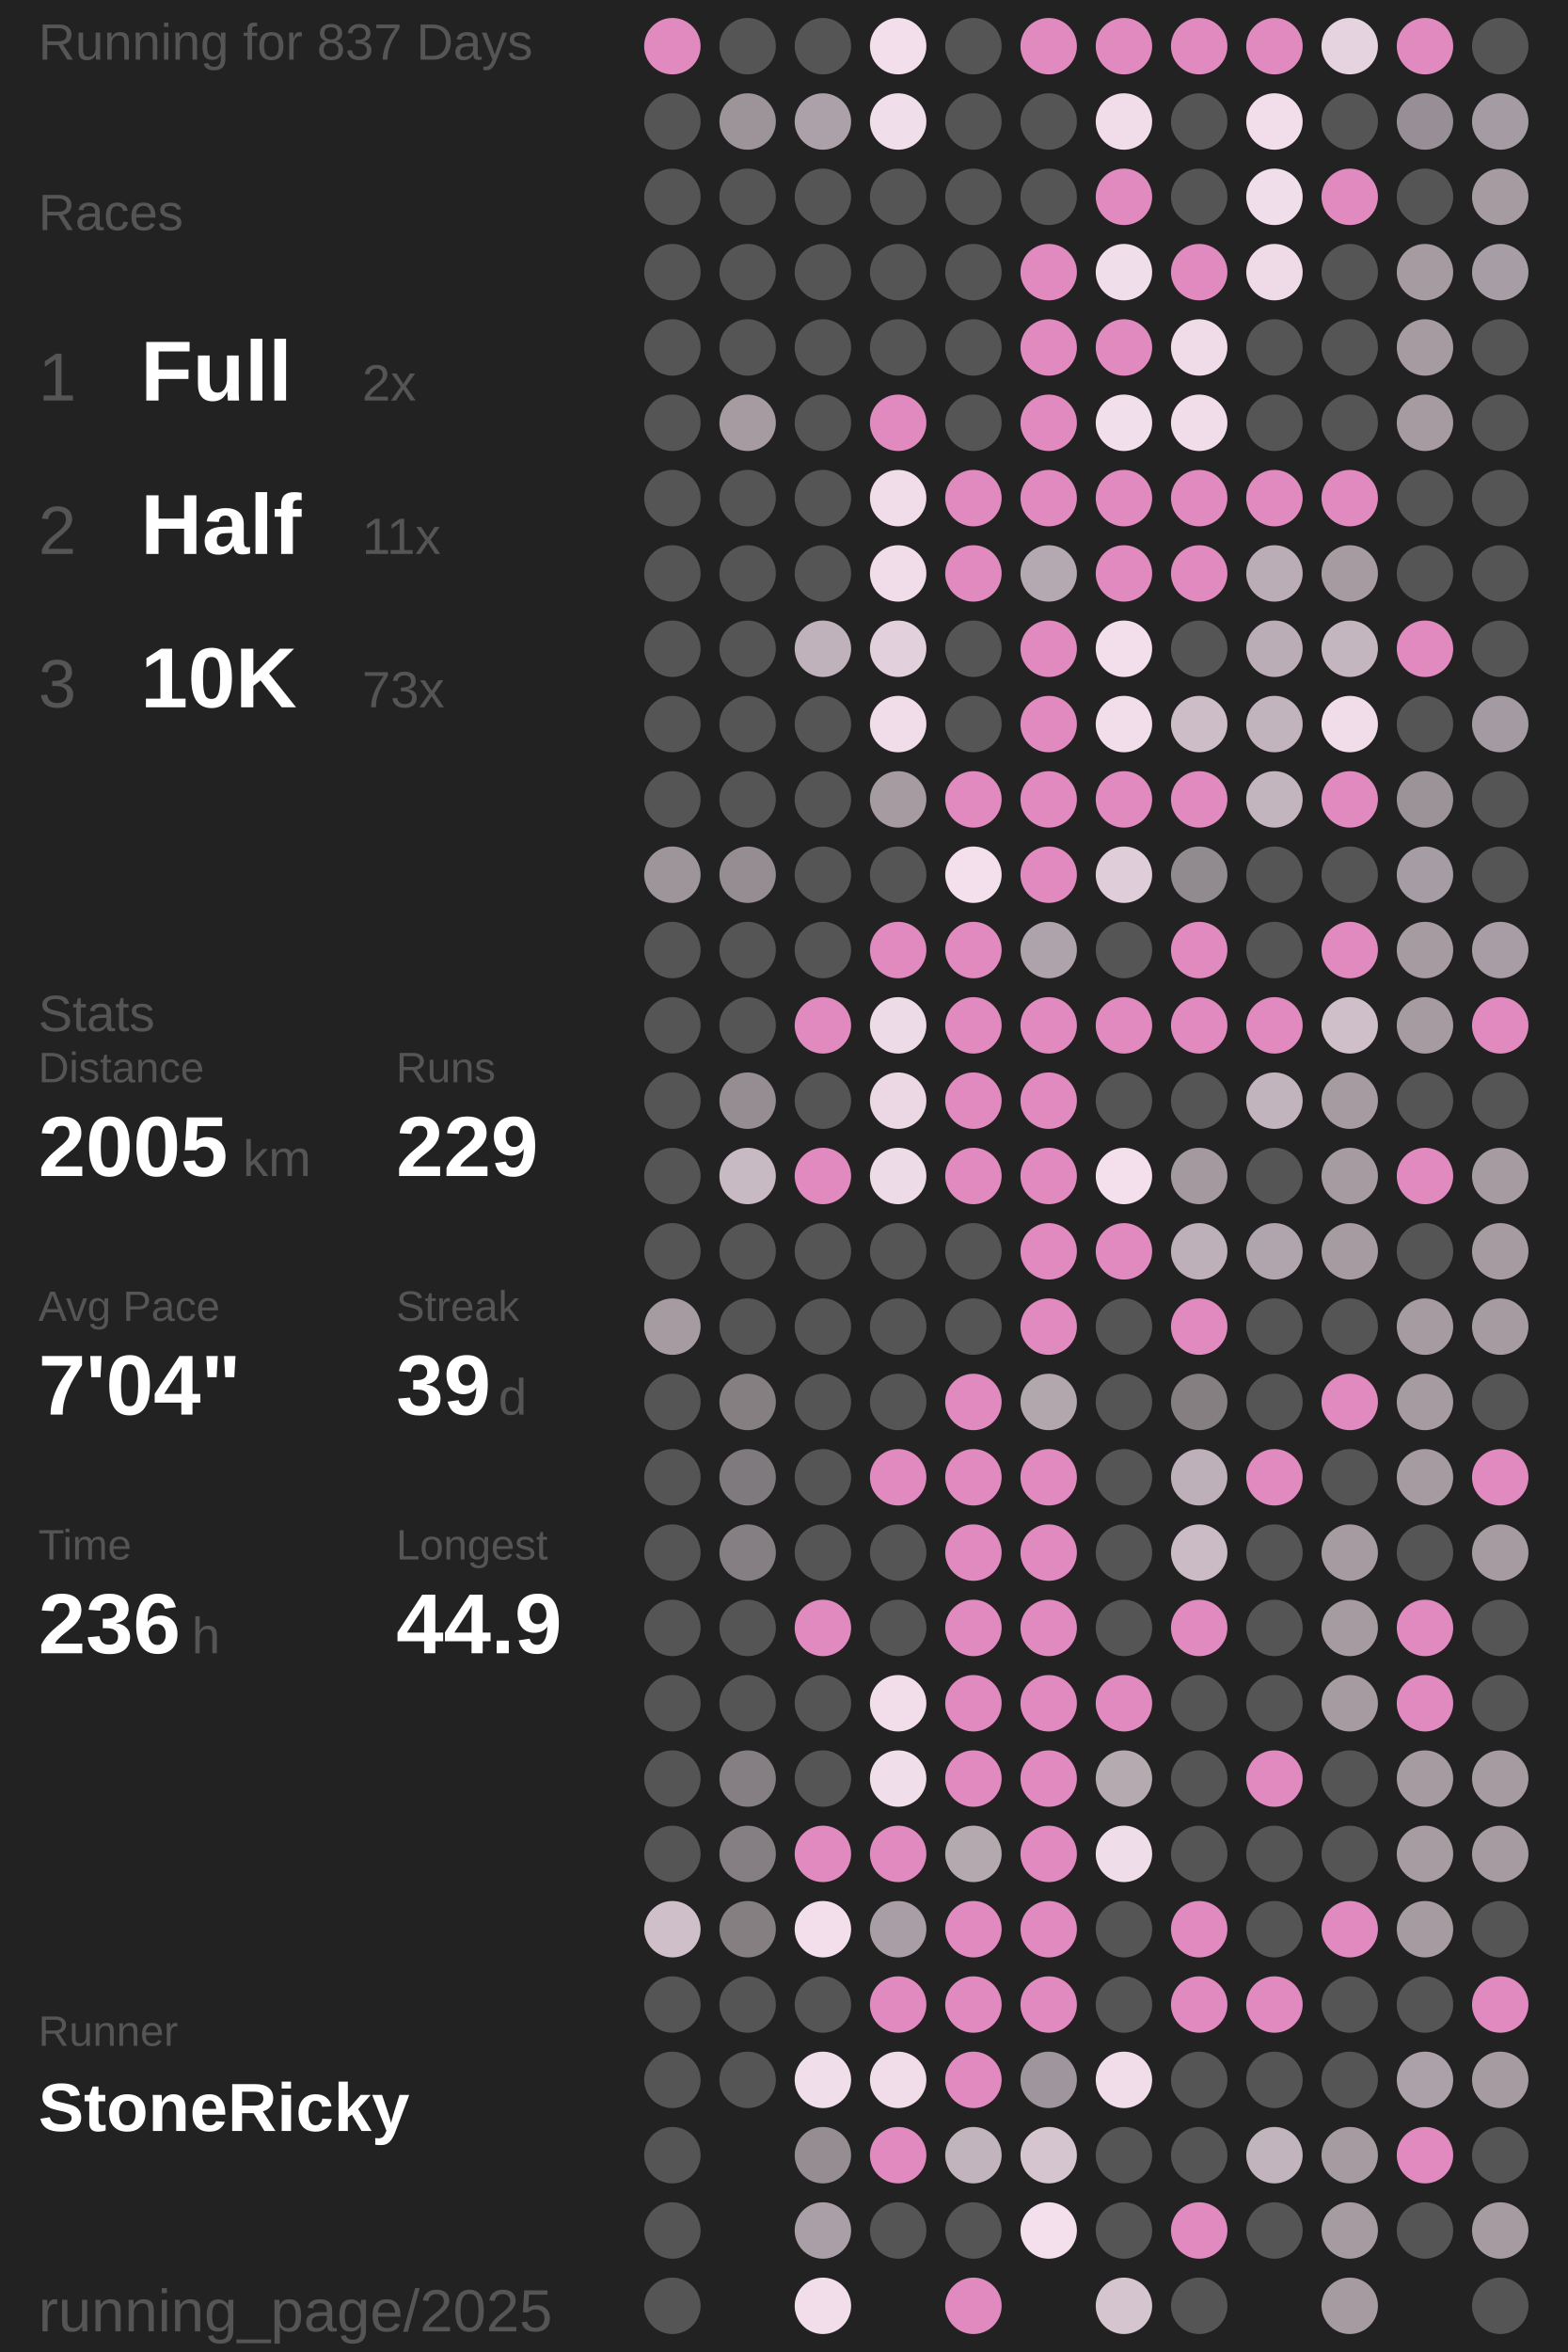
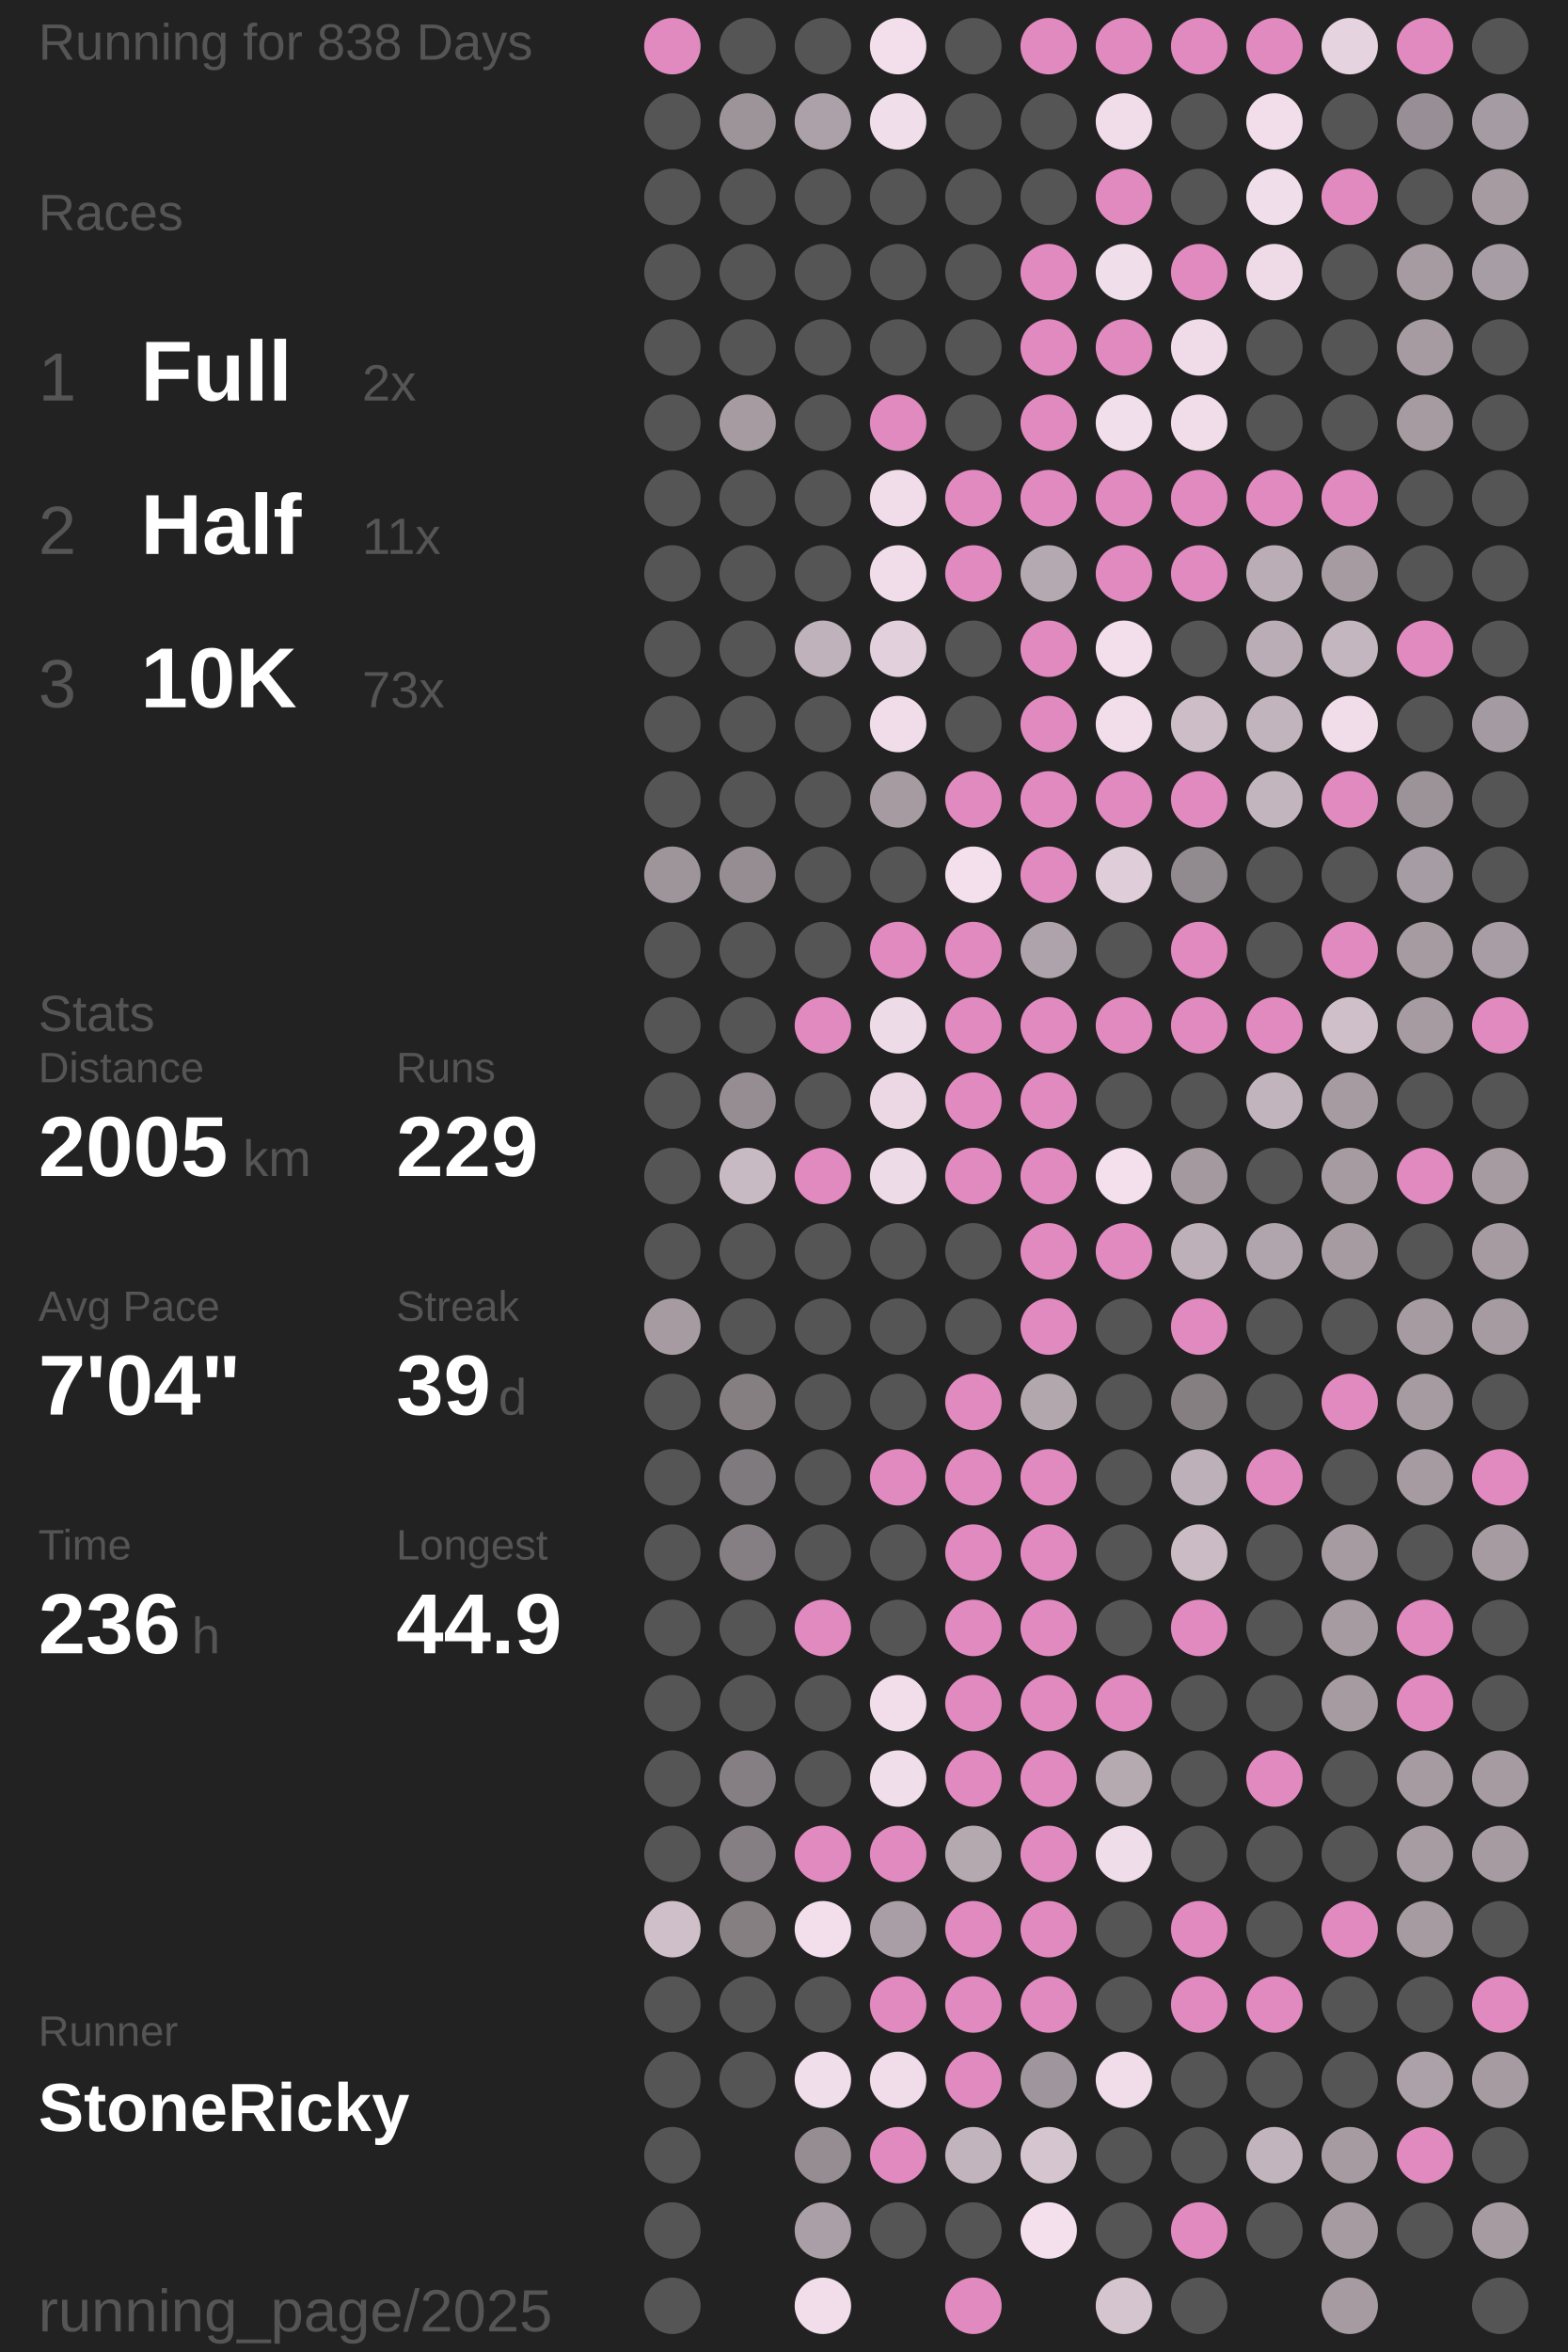
<svg xmlns="http://www.w3.org/2000/svg" baseProfile="full" height="300mm" version="1.1" viewBox="11,12,175,276" width="200mm">
  <defs />
  <rect fill="#222222" height="300" width="200" x="0" y="0" />
-   <text fill="#555555" style="font-size:6px; font-family:Arial;" x="11" y="19">Running for 837 Days</text>
+   <text fill="#555555" style="font-size:6px; font-family:Arial;" x="11" y="19">Running for 838 Days</text>
  <text fill="#555555" style="font-size:6px; font-family:Arial;" x="11" y="39">Races</text>
  <text fill="#555555" style="font-size:8px; font-family:Arial;" x="11" y="59">1</text>
  <text fill="#FFFFFF" style="font-size:10px; font-family:Arial; font-weight:bold;" x="23" y="59">Full</text>
  <text fill="#555555" style="font-size:6px; font-family:Arial;" x="49" y="59">2x</text>
  <text fill="#555555" style="font-size:8px; font-family:Arial;" x="11" y="77">2</text>
  <text fill="#FFFFFF" style="font-size:10px; font-family:Arial; font-weight:bold;" x="23" y="77">Half</text>
  <text fill="#555555" style="font-size:6px; font-family:Arial;" x="49" y="77">11x</text>
  <text fill="#555555" style="font-size:8px; font-family:Arial;" x="11" y="95">3</text>
  <text fill="#FFFFFF" style="font-size:10px; font-family:Arial; font-weight:bold;" x="23" y="95">10K</text>
  <text fill="#555555" style="font-size:6px; font-family:Arial;" x="49" y="95">73x</text>
  <text fill="#555555" style="font-size:6px; font-family:Arial;" x="11" y="133">Stats</text>
  <text fill="#555555" style="font-size:5px; font-family:Arial;" x="11" y="139">Distance</text>
  <text fill="#FFFFFF" style="font-size:10px; font-family:Arial; font-weight:bold;" x="11" y="150">2005</text>
  <text fill="#555555" style="font-size:6px; font-family:Arial;" x="35" y="150">km</text>
  <text fill="#555555" style="font-size:5px; font-family:Arial;" x="53" y="139">Runs</text>
  <text fill="#FFFFFF" style="font-size:10px; font-family:Arial; font-weight:bold;" x="53" y="150">229</text>
  <text fill="#555555" style="font-size:5px; font-family:Arial;" x="11" y="167">Avg Pace</text>
  <text fill="#FFFFFF" style="font-size:10px; font-family:Arial; font-weight:bold;" x="11" y="178">7'04"</text>
  <text fill="#555555" style="font-size:5px; font-family:Arial;" x="53" y="167">Streak</text>
  <text fill="#FFFFFF" style="font-size:10px; font-family:Arial; font-weight:bold;" x="53" y="178">39</text>
  <text fill="#555555" style="font-size:6px; font-family:Arial;" x="65" y="178">d</text>
  <text fill="#555555" style="font-size:5px; font-family:Arial;" x="11" y="195">Time</text>
  <text fill="#FFFFFF" style="font-size:10px; font-family:Arial; font-weight:bold;" x="11" y="206">236</text>
  <text fill="#555555" style="font-size:6px; font-family:Arial;" x="29" y="206">h</text>
  <text fill="#555555" style="font-size:5px; font-family:Arial;" x="53" y="195">Longest</text>
  <text fill="#FFFFFF" style="font-size:10px; font-family:Arial; font-weight:bold;" x="53" y="206">44.9</text>
  <text fill="#555555" style="font-size:5px; font-family:Arial;" x="11" y="252.065">Runner</text>
  <text fill="#FFFFFF" style="font-size:8px; font-family:Arial; font-weight:bold;" x="11" y="262.065">StoneRicky</text>
  <text fill="#555555" style="font-size:7px; font-family:Arial;" x="11" y="285.581">running_page/2025</text>
  <circle cx="85.417" cy="17.419" fill="#E18ABF" r="3.312" />
  <circle cx="85.417" cy="26.258" fill="#555555" r="3.312" />
  <circle cx="85.417" cy="35.097" fill="#555555" r="3.312" />
  <circle cx="85.417" cy="43.935" fill="#555555" r="3.312" />
  <circle cx="85.417" cy="52.774" fill="#555555" r="3.312" />
  <circle cx="85.417" cy="61.613" fill="#555555" r="3.312" />
  <circle cx="85.417" cy="70.452" fill="#555555" r="3.312" />
  <circle cx="85.417" cy="79.29" fill="#555555" r="3.312" />
  <circle cx="85.417" cy="88.129" fill="#555555" r="3.312" />
  <circle cx="85.417" cy="96.968" fill="#555555" r="3.312" />
  <circle cx="85.417" cy="105.806" fill="#555555" r="3.312" />
  <circle cx="85.417" cy="114.645" fill="#9e959b" r="3.312" />
  <circle cx="85.417" cy="123.484" fill="#555555" r="3.312" />
  <circle cx="85.417" cy="132.323" fill="#555555" r="3.312" />
  <circle cx="85.417" cy="141.161" fill="#555555" r="3.312" />
  <circle cx="85.417" cy="150" fill="#555555" r="3.312" />
  <circle cx="85.417" cy="158.839" fill="#555555" r="3.312" />
  <circle cx="85.417" cy="167.677" fill="#a59ba1" r="3.312" />
  <circle cx="85.417" cy="176.516" fill="#555555" r="3.312" />
  <circle cx="85.417" cy="185.355" fill="#555555" r="3.312" />
  <circle cx="85.417" cy="194.194" fill="#555555" r="3.312" />
  <circle cx="85.417" cy="203.032" fill="#555555" r="3.312" />
  <circle cx="85.417" cy="211.871" fill="#555555" r="3.312" />
  <circle cx="85.417" cy="220.71" fill="#555555" r="3.312" />
  <circle cx="85.417" cy="229.548" fill="#555555" r="3.312" />
  <circle cx="85.417" cy="238.387" fill="#cebfc9" r="3.312" />
  <circle cx="85.417" cy="247.226" fill="#555555" r="3.312" />
  <circle cx="85.417" cy="256.065" fill="#555555" r="3.312" />
  <circle cx="85.417" cy="264.903" fill="#555555" r="3.312" />
  <circle cx="85.417" cy="273.742" fill="#555555" r="3.312" />
  <circle cx="85.417" cy="282.581" fill="#555555" r="3.312" />
  <circle cx="94.25" cy="17.419" fill="#555555" r="3.312" />
  <circle cx="94.25" cy="26.258" fill="#9d949a" r="3.312" />
  <circle cx="94.25" cy="35.097" fill="#555555" r="3.312" />
  <circle cx="94.25" cy="43.935" fill="#555555" r="3.312" />
  <circle cx="94.25" cy="52.774" fill="#555555" r="3.312" />
  <circle cx="94.25" cy="61.613" fill="#a59ba1" r="3.312" />
  <circle cx="94.25" cy="70.452" fill="#555555" r="3.312" />
  <circle cx="94.25" cy="79.29" fill="#555555" r="3.312" />
  <circle cx="94.25" cy="88.129" fill="#555555" r="3.312" />
  <circle cx="94.25" cy="96.968" fill="#555555" r="3.312" />
  <circle cx="94.25" cy="105.806" fill="#555555" r="3.312" />
  <circle cx="94.25" cy="114.645" fill="#958d92" r="3.312" />
  <circle cx="94.25" cy="123.484" fill="#555555" r="3.312" />
  <circle cx="94.25" cy="132.323" fill="#555555" r="3.312" />
  <circle cx="94.25" cy="141.161" fill="#958d92" r="3.312" />
  <circle cx="94.25" cy="150" fill="#c8bac3" r="3.312" />
  <circle cx="94.25" cy="158.839" fill="#555555" r="3.312" />
  <circle cx="94.25" cy="167.677" fill="#555555" r="3.312" />
  <circle cx="94.25" cy="176.516" fill="#857f82" r="3.312" />
  <circle cx="94.25" cy="185.355" fill="#7f7a7d" r="3.312" />
  <circle cx="94.25" cy="194.194" fill="#857f83" r="3.312" />
  <circle cx="94.25" cy="203.032" fill="#555555" r="3.312" />
  <circle cx="94.25" cy="211.871" fill="#555555" r="3.312" />
  <circle cx="94.25" cy="220.71" fill="#857f83" r="3.312" />
  <circle cx="94.25" cy="229.548" fill="#857f83" r="3.312" />
  <circle cx="94.25" cy="238.387" fill="#857f82" r="3.312" />
  <circle cx="94.25" cy="247.226" fill="#555555" r="3.312" />
  <circle cx="94.25" cy="256.065" fill="#555555" r="3.312" />
  <circle cx="103.083" cy="17.419" fill="#555555" r="3.312" />
  <circle cx="103.083" cy="26.258" fill="#aca1a8" r="3.312" />
  <circle cx="103.083" cy="35.097" fill="#555555" r="3.312" />
  <circle cx="103.083" cy="43.935" fill="#555555" r="3.312" />
  <circle cx="103.083" cy="52.774" fill="#555555" r="3.312" />
  <circle cx="103.083" cy="61.613" fill="#555555" r="3.312" />
  <circle cx="103.083" cy="70.452" fill="#555555" r="3.312" />
  <circle cx="103.083" cy="79.29" fill="#555555" r="3.312" />
  <circle cx="103.083" cy="88.129" fill="#bfb2bb" r="3.312" />
  <circle cx="103.083" cy="96.968" fill="#555555" r="3.312" />
  <circle cx="103.083" cy="105.806" fill="#555555" r="3.312" />
  <circle cx="103.083" cy="114.645" fill="#555555" r="3.312" />
  <circle cx="103.083" cy="123.484" fill="#555555" r="3.312" />
  <circle cx="103.083" cy="132.323" fill="#E18ABF" r="3.312" />
  <circle cx="103.083" cy="141.161" fill="#555555" r="3.312" />
  <circle cx="103.083" cy="150" fill="#E18ABF" r="3.312" />
  <circle cx="103.083" cy="158.839" fill="#555555" r="3.312" />
  <circle cx="103.083" cy="167.677" fill="#555555" r="3.312" />
  <circle cx="103.083" cy="176.516" fill="#555555" r="3.312" />
  <circle cx="103.083" cy="185.355" fill="#555555" r="3.312" />
  <circle cx="103.083" cy="194.194" fill="#555555" r="3.312" />
  <circle cx="103.083" cy="203.032" fill="#E18ABF" r="3.312" />
  <circle cx="103.083" cy="211.871" fill="#555555" r="3.312" />
  <circle cx="103.083" cy="220.71" fill="#555555" r="3.312" />
  <circle cx="103.083" cy="229.548" fill="#E18ABF" r="3.312" />
  <circle cx="103.083" cy="238.387" fill="#f3dfec" r="3.312" />
  <circle cx="103.083" cy="247.226" fill="#555555" r="3.312" />
  <circle cx="103.083" cy="256.065" fill="#f1deeb" r="3.312" />
  <circle cx="103.083" cy="264.903" fill="#958d92" r="3.312" />
  <circle cx="103.083" cy="273.742" fill="#aa9fa6" r="3.312" />
  <circle cx="103.083" cy="282.581" fill="#f2deeb" r="3.312" />
  <circle cx="111.917" cy="17.419" fill="#f2dfeb" r="3.312" />
  <circle cx="111.917" cy="26.258" fill="#f1deeb" r="3.312" />
  <circle cx="111.917" cy="35.097" fill="#555555" r="3.312" />
  <circle cx="111.917" cy="43.935" fill="#555555" r="3.312" />
  <circle cx="111.917" cy="52.774" fill="#555555" r="3.312" />
  <circle cx="111.917" cy="61.613" fill="#E18ABF" r="3.312" />
  <circle cx="111.917" cy="70.452" fill="#f1ddea" r="3.312" />
  <circle cx="111.917" cy="79.29" fill="#f1ddea" r="3.312" />
  <circle cx="111.917" cy="88.129" fill="#e2d0dc" r="3.312" />
  <circle cx="111.917" cy="96.968" fill="#f1ddea" r="3.312" />
  <circle cx="111.917" cy="105.806" fill="#a59ba1" r="3.312" />
  <circle cx="111.917" cy="114.645" fill="#555555" r="3.312" />
  <circle cx="111.917" cy="123.484" fill="#E18ABF" r="3.312" />
  <circle cx="111.917" cy="132.323" fill="#eedbe8" r="3.312" />
  <circle cx="111.917" cy="141.161" fill="#ebd8e4" r="3.312" />
  <circle cx="111.917" cy="150" fill="#eedbe8" r="3.312" />
  <circle cx="111.917" cy="158.839" fill="#555555" r="3.312" />
  <circle cx="111.917" cy="167.677" fill="#555555" r="3.312" />
  <circle cx="111.917" cy="176.516" fill="#555555" r="3.312" />
  <circle cx="111.917" cy="185.355" fill="#E18ABF" r="3.312" />
  <circle cx="111.917" cy="194.194" fill="#555555" r="3.312" />
  <circle cx="111.917" cy="203.032" fill="#555555" r="3.312" />
  <circle cx="111.917" cy="211.871" fill="#f2deeb" r="3.312" />
  <circle cx="111.917" cy="220.71" fill="#f1deeb" r="3.312" />
  <circle cx="111.917" cy="229.548" fill="#E18ABF" r="3.312" />
  <circle cx="111.917" cy="238.387" fill="#a99ea5" r="3.312" />
  <circle cx="111.917" cy="247.226" fill="#E18ABF" r="3.312" />
  <circle cx="111.917" cy="256.065" fill="#f0dde9" r="3.312" />
  <circle cx="111.917" cy="264.903" fill="#E18ABF" r="3.312" />
  <circle cx="111.917" cy="273.742" fill="#555555" r="3.312" />
  <circle cx="120.75" cy="17.419" fill="#555555" r="3.312" />
  <circle cx="120.75" cy="26.258" fill="#555555" r="3.312" />
  <circle cx="120.75" cy="35.097" fill="#555555" r="3.312" />
  <circle cx="120.75" cy="43.935" fill="#555555" r="3.312" />
  <circle cx="120.75" cy="52.774" fill="#555555" r="3.312" />
  <circle cx="120.75" cy="61.613" fill="#555555" r="3.312" />
  <circle cx="120.75" cy="70.452" fill="#E18ABF" r="3.312" />
  <circle cx="120.75" cy="79.29" fill="#E18ABF" r="3.312" />
  <circle cx="120.75" cy="88.129" fill="#555555" r="3.312" />
  <circle cx="120.75" cy="96.968" fill="#555555" r="3.312" />
  <circle cx="120.75" cy="105.806" fill="#E18ABF" r="3.312" />
  <circle cx="120.75" cy="114.645" fill="#f4e0ed" r="3.312" />
  <circle cx="120.75" cy="123.484" fill="#E18ABF" r="3.312" />
  <circle cx="120.75" cy="132.323" fill="#E18ABF" r="3.312" />
  <circle cx="120.75" cy="141.161" fill="#E18ABF" r="3.312" />
  <circle cx="120.75" cy="150" fill="#E18ABF" r="3.312" />
  <circle cx="120.75" cy="158.839" fill="#555555" r="3.312" />
  <circle cx="120.75" cy="167.677" fill="#555555" r="3.312" />
  <circle cx="120.75" cy="176.516" fill="#E18ABF" r="3.312" />
  <circle cx="120.75" cy="185.355" fill="#E18ABF" r="3.312" />
  <circle cx="120.75" cy="194.194" fill="#E18ABF" r="3.312" />
  <circle cx="120.75" cy="203.032" fill="#E18ABF" r="3.312" />
  <circle cx="120.75" cy="211.871" fill="#E18ABF" r="3.312" />
  <circle cx="120.75" cy="220.71" fill="#E18ABF" r="3.312" />
  <circle cx="120.75" cy="229.548" fill="#b5a9b0" r="3.312" />
  <circle cx="120.75" cy="238.387" fill="#E18ABF" r="3.312" />
  <circle cx="120.75" cy="247.226" fill="#E18ABF" r="3.312" />
  <circle cx="120.75" cy="256.065" fill="#E18ABF" r="3.312" />
  <circle cx="120.75" cy="264.903" fill="#c2b4bd" r="3.312" />
  <circle cx="120.75" cy="273.742" fill="#555555" r="3.312" />
  <circle cx="120.75" cy="282.581" fill="#E18ABF" r="3.312" />
  <circle cx="129.583" cy="17.419" fill="#E18ABF" r="3.312" />
  <circle cx="129.583" cy="26.258" fill="#555555" r="3.312" />
  <circle cx="129.583" cy="35.097" fill="#555555" r="3.312" />
  <circle cx="129.583" cy="43.935" fill="#E18ABF" r="3.312" />
  <circle cx="129.583" cy="52.774" fill="#E18ABF" r="3.312" />
  <circle cx="129.583" cy="61.613" fill="#E18ABF" r="3.312" />
  <circle cx="129.583" cy="70.452" fill="#E18ABF" r="3.312" />
  <circle cx="129.583" cy="79.29" fill="#b5a9b1" r="3.312" />
  <circle cx="129.583" cy="88.129" fill="#E18ABF" r="3.312" />
  <circle cx="129.583" cy="96.968" fill="#E18ABF" r="3.312" />
  <circle cx="129.583" cy="105.806" fill="#E18ABF" r="3.312" />
  <circle cx="129.583" cy="114.645" fill="#E18ABF" r="3.312" />
  <circle cx="129.583" cy="123.484" fill="#aea3aa" r="3.312" />
  <circle cx="129.583" cy="132.323" fill="#E18ABF" r="3.312" />
  <circle cx="129.583" cy="141.161" fill="#E18ABF" r="3.312" />
  <circle cx="129.583" cy="150" fill="#E18ABF" r="3.312" />
  <circle cx="129.583" cy="158.839" fill="#E18ABF" r="3.312" />
  <circle cx="129.583" cy="167.677" fill="#E18ABF" r="3.312" />
  <circle cx="129.583" cy="176.516" fill="#b3a7ae" r="3.312" />
  <circle cx="129.583" cy="185.355" fill="#E18ABF" r="3.312" />
  <circle cx="129.583" cy="194.194" fill="#E18ABF" r="3.312" />
  <circle cx="129.583" cy="203.032" fill="#E18ABF" r="3.312" />
  <circle cx="129.583" cy="211.871" fill="#E18ABF" r="3.312" />
  <circle cx="129.583" cy="220.71" fill="#E18ABF" r="3.312" />
  <circle cx="129.583" cy="229.548" fill="#E18ABF" r="3.312" />
  <circle cx="129.583" cy="238.387" fill="#E18ABF" r="3.312" />
  <circle cx="129.583" cy="247.226" fill="#E18ABF" r="3.312" />
  <circle cx="129.583" cy="256.065" fill="#9f959c" r="3.312" />
  <circle cx="129.583" cy="264.903" fill="#d5c5cf" r="3.312" />
  <circle cx="129.583" cy="273.742" fill="#f4e0ed" r="3.312" />
  <circle cx="138.417" cy="17.419" fill="#E18ABF" r="3.312" />
  <circle cx="138.417" cy="26.258" fill="#f1ddea" r="3.312" />
  <circle cx="138.417" cy="35.097" fill="#E18ABF" r="3.312" />
  <circle cx="138.417" cy="43.935" fill="#f1deeb" r="3.312" />
  <circle cx="138.417" cy="52.774" fill="#E18ABF" r="3.312" />
  <circle cx="138.417" cy="61.613" fill="#f2dfec" r="3.312" />
  <circle cx="138.417" cy="70.452" fill="#E18ABF" r="3.312" />
  <circle cx="138.417" cy="79.29" fill="#E18ABF" r="3.312" />
  <circle cx="138.417" cy="88.129" fill="#f2dfeb" r="3.312" />
  <circle cx="138.417" cy="96.968" fill="#f2deeb" r="3.312" />
  <circle cx="138.417" cy="105.806" fill="#E18ABF" r="3.312" />
  <circle cx="138.417" cy="114.645" fill="#dfced9" r="3.312" />
  <circle cx="138.417" cy="123.484" fill="#555555" r="3.312" />
  <circle cx="138.417" cy="132.323" fill="#E18ABF" r="3.312" />
  <circle cx="138.417" cy="141.161" fill="#555555" r="3.312" />
  <circle cx="138.417" cy="150" fill="#f4e0ed" r="3.312" />
  <circle cx="138.417" cy="158.839" fill="#E18ABF" r="3.312" />
  <circle cx="138.417" cy="167.677" fill="#555555" r="3.312" />
  <circle cx="138.417" cy="176.516" fill="#555555" r="3.312" />
  <circle cx="138.417" cy="185.355" fill="#555555" r="3.312" />
  <circle cx="138.417" cy="194.194" fill="#555555" r="3.312" />
  <circle cx="138.417" cy="203.032" fill="#555555" r="3.312" />
  <circle cx="138.417" cy="211.871" fill="#E18ABF" r="3.312" />
  <circle cx="138.417" cy="220.71" fill="#b6aab1" r="3.312" />
  <circle cx="138.417" cy="229.548" fill="#f0ddea" r="3.312" />
  <circle cx="138.417" cy="238.387" fill="#555555" r="3.312" />
  <circle cx="138.417" cy="247.226" fill="#555555" r="3.312" />
  <circle cx="138.417" cy="256.065" fill="#f0dde9" r="3.312" />
  <circle cx="138.417" cy="264.903" fill="#555555" r="3.312" />
  <circle cx="138.417" cy="273.742" fill="#555555" r="3.312" />
  <circle cx="138.417" cy="282.581" fill="#d5c5cf" r="3.312" />
  <circle cx="147.25" cy="17.419" fill="#E18ABF" r="3.312" />
  <circle cx="147.25" cy="26.258" fill="#555555" r="3.312" />
  <circle cx="147.25" cy="35.097" fill="#555555" r="3.312" />
  <circle cx="147.25" cy="43.935" fill="#E18ABF" r="3.312" />
  <circle cx="147.25" cy="52.774" fill="#efdce8" r="3.312" />
  <circle cx="147.25" cy="61.613" fill="#f0dde9" r="3.312" />
  <circle cx="147.25" cy="70.452" fill="#E18ABF" r="3.312" />
  <circle cx="147.25" cy="79.29" fill="#E18ABF" r="3.312" />
  <circle cx="147.25" cy="88.129" fill="#555555" r="3.312" />
  <circle cx="147.25" cy="96.968" fill="#ccbdc7" r="3.312" />
  <circle cx="147.25" cy="105.806" fill="#E18ABF" r="3.312" />
  <circle cx="147.25" cy="114.645" fill="#918a8f" r="3.312" />
  <circle cx="147.25" cy="123.484" fill="#E18ABF" r="3.312" />
  <circle cx="147.25" cy="132.323" fill="#E18ABF" r="3.312" />
  <circle cx="147.25" cy="141.161" fill="#555555" r="3.312" />
  <circle cx="147.25" cy="150" fill="#a3999f" r="3.312" />
  <circle cx="147.25" cy="158.839" fill="#bdb0b8" r="3.312" />
  <circle cx="147.25" cy="167.677" fill="#E18ABF" r="3.312" />
  <circle cx="147.25" cy="176.516" fill="#857f82" r="3.312" />
  <circle cx="147.25" cy="185.355" fill="#bdb0b9" r="3.312" />
  <circle cx="147.25" cy="194.194" fill="#cabbc4" r="3.312" />
  <circle cx="147.25" cy="203.032" fill="#E18ABF" r="3.312" />
  <circle cx="147.25" cy="211.871" fill="#555555" r="3.312" />
  <circle cx="147.25" cy="220.71" fill="#555555" r="3.312" />
  <circle cx="147.25" cy="229.548" fill="#555555" r="3.312" />
  <circle cx="147.25" cy="238.387" fill="#E18ABF" r="3.312" />
  <circle cx="147.25" cy="247.226" fill="#E18ABF" r="3.312" />
  <circle cx="147.25" cy="256.065" fill="#555555" r="3.312" />
  <circle cx="147.25" cy="264.903" fill="#555555" r="3.312" />
  <circle cx="147.25" cy="273.742" fill="#E18ABF" r="3.312" />
  <circle cx="147.25" cy="282.581" fill="#555555" r="3.312" />
  <circle cx="156.083" cy="17.419" fill="#E18ABF" r="3.312" />
  <circle cx="156.083" cy="26.258" fill="#f1deea" r="3.312" />
  <circle cx="156.083" cy="35.097" fill="#f1deeb" r="3.312" />
  <circle cx="156.083" cy="43.935" fill="#eedbe7" r="3.312" />
  <circle cx="156.083" cy="52.774" fill="#555555" r="3.312" />
  <circle cx="156.083" cy="61.613" fill="#555555" r="3.312" />
  <circle cx="156.083" cy="70.452" fill="#E18ABF" r="3.312" />
  <circle cx="156.083" cy="79.29" fill="#baadb5" r="3.312" />
  <circle cx="156.083" cy="88.129" fill="#baadb5" r="3.312" />
  <circle cx="156.083" cy="96.968" fill="#c2b4bd" r="3.312" />
  <circle cx="156.083" cy="105.806" fill="#c3b5be" r="3.312" />
  <circle cx="156.083" cy="114.645" fill="#555555" r="3.312" />
  <circle cx="156.083" cy="123.484" fill="#555555" r="3.312" />
  <circle cx="156.083" cy="132.323" fill="#E18ABF" r="3.312" />
  <circle cx="156.083" cy="141.161" fill="#c2b4bd" r="3.312" />
  <circle cx="156.083" cy="150" fill="#555555" r="3.312" />
  <circle cx="156.083" cy="158.839" fill="#b1a5ad" r="3.312" />
  <circle cx="156.083" cy="167.677" fill="#555555" r="3.312" />
  <circle cx="156.083" cy="176.516" fill="#555555" r="3.312" />
  <circle cx="156.083" cy="185.355" fill="#E18ABF" r="3.312" />
  <circle cx="156.083" cy="194.194" fill="#555555" r="3.312" />
  <circle cx="156.083" cy="203.032" fill="#555555" r="3.312" />
  <circle cx="156.083" cy="211.871" fill="#555555" r="3.312" />
  <circle cx="156.083" cy="220.71" fill="#E18ABF" r="3.312" />
  <circle cx="156.083" cy="229.548" fill="#555555" r="3.312" />
  <circle cx="156.083" cy="238.387" fill="#555555" r="3.312" />
  <circle cx="156.083" cy="247.226" fill="#E18ABF" r="3.312" />
  <circle cx="156.083" cy="256.065" fill="#555555" r="3.312" />
  <circle cx="156.083" cy="264.903" fill="#c2b4bd" r="3.312" />
  <circle cx="156.083" cy="273.742" fill="#555555" r="3.312" />
  <circle cx="164.917" cy="17.419" fill="#e5d3df" r="3.312" />
  <circle cx="164.917" cy="26.258" fill="#555555" r="3.312" />
  <circle cx="164.917" cy="35.097" fill="#E18ABF" r="3.312" />
  <circle cx="164.917" cy="43.935" fill="#555555" r="3.312" />
  <circle cx="164.917" cy="52.774" fill="#555555" r="3.312" />
  <circle cx="164.917" cy="61.613" fill="#555555" r="3.312" />
  <circle cx="164.917" cy="70.452" fill="#E18ABF" r="3.312" />
  <circle cx="164.917" cy="79.29" fill="#a59ba1" r="3.312" />
  <circle cx="164.917" cy="88.129" fill="#c4b6bf" r="3.312" />
  <circle cx="164.917" cy="96.968" fill="#f1ddea" r="3.312" />
  <circle cx="164.917" cy="105.806" fill="#E18ABF" r="3.312" />
  <circle cx="164.917" cy="114.645" fill="#555555" r="3.312" />
  <circle cx="164.917" cy="123.484" fill="#E18ABF" r="3.312" />
  <circle cx="164.917" cy="132.323" fill="#cebfc9" r="3.312" />
  <circle cx="164.917" cy="141.161" fill="#a59ba1" r="3.312" />
  <circle cx="164.917" cy="150" fill="#a59ba1" r="3.312" />
  <circle cx="164.917" cy="158.839" fill="#a59ba1" r="3.312" />
  <circle cx="164.917" cy="167.677" fill="#555555" r="3.312" />
  <circle cx="164.917" cy="176.516" fill="#E18ABF" r="3.312" />
  <circle cx="164.917" cy="185.355" fill="#555555" r="3.312" />
  <circle cx="164.917" cy="194.194" fill="#a59ba1" r="3.312" />
  <circle cx="164.917" cy="203.032" fill="#a59ba1" r="3.312" />
  <circle cx="164.917" cy="211.871" fill="#a59ba1" r="3.312" />
  <circle cx="164.917" cy="220.71" fill="#555555" r="3.312" />
  <circle cx="164.917" cy="229.548" fill="#555555" r="3.312" />
  <circle cx="164.917" cy="238.387" fill="#E18ABF" r="3.312" />
  <circle cx="164.917" cy="247.226" fill="#555555" r="3.312" />
  <circle cx="164.917" cy="256.065" fill="#555555" r="3.312" />
  <circle cx="164.917" cy="264.903" fill="#a59ba1" r="3.312" />
  <circle cx="164.917" cy="273.742" fill="#a59ba1" r="3.312" />
  <circle cx="164.917" cy="282.581" fill="#a59ba1" r="3.312" />
  <circle cx="173.75" cy="17.419" fill="#E18ABF" r="3.312" />
  <circle cx="173.75" cy="26.258" fill="#978f95" r="3.312" />
  <circle cx="173.75" cy="35.097" fill="#555555" r="3.312" />
  <circle cx="173.75" cy="43.935" fill="#a59ba1" r="3.312" />
  <circle cx="173.75" cy="52.774" fill="#a59ba1" r="3.312" />
  <circle cx="173.75" cy="61.613" fill="#a59ba1" r="3.312" />
  <circle cx="173.75" cy="70.452" fill="#555555" r="3.312" />
  <circle cx="173.75" cy="79.29" fill="#555555" r="3.312" />
  <circle cx="173.75" cy="88.129" fill="#E18ABF" r="3.312" />
  <circle cx="173.75" cy="96.968" fill="#555555" r="3.312" />
  <circle cx="173.75" cy="105.806" fill="#9c9399" r="3.312" />
  <circle cx="173.75" cy="114.645" fill="#a69ca3" r="3.312" />
  <circle cx="173.75" cy="123.484" fill="#a59ba1" r="3.312" />
  <circle cx="173.75" cy="132.323" fill="#a59ba1" r="3.312" />
  <circle cx="173.75" cy="141.161" fill="#555555" r="3.312" />
  <circle cx="173.75" cy="150" fill="#E18ABF" r="3.312" />
  <circle cx="173.75" cy="158.839" fill="#555555" r="3.312" />
  <circle cx="173.75" cy="167.677" fill="#a59ba1" r="3.312" />
  <circle cx="173.75" cy="176.516" fill="#a59ba1" r="3.312" />
  <circle cx="173.75" cy="185.355" fill="#a59ba1" r="3.312" />
  <circle cx="173.75" cy="194.194" fill="#555555" r="3.312" />
  <circle cx="173.75" cy="203.032" fill="#E18ABF" r="3.312" />
  <circle cx="173.75" cy="211.871" fill="#E18ABF" r="3.312" />
  <circle cx="173.75" cy="220.71" fill="#a59ba1" r="3.312" />
  <circle cx="173.75" cy="229.548" fill="#a69ca2" r="3.312" />
  <circle cx="173.75" cy="238.387" fill="#a59ba1" r="3.312" />
  <circle cx="173.75" cy="247.226" fill="#555555" r="3.312" />
  <circle cx="173.75" cy="256.065" fill="#aca1a8" r="3.312" />
  <circle cx="173.75" cy="264.903" fill="#E18ABF" r="3.312" />
  <circle cx="173.75" cy="273.742" fill="#555555" r="3.312" />
  <circle cx="182.583" cy="17.419" fill="#555555" r="3.312" />
  <circle cx="182.583" cy="26.258" fill="#a59ba2" r="3.312" />
  <circle cx="182.583" cy="35.097" fill="#a59ba1" r="3.312" />
  <circle cx="182.583" cy="43.935" fill="#a79da4" r="3.312" />
  <circle cx="182.583" cy="52.774" fill="#555555" r="3.312" />
  <circle cx="182.583" cy="61.613" fill="#555555" r="3.312" />
  <circle cx="182.583" cy="70.452" fill="#555555" r="3.312" />
  <circle cx="182.583" cy="79.29" fill="#555555" r="3.312" />
  <circle cx="182.583" cy="88.129" fill="#555555" r="3.312" />
  <circle cx="182.583" cy="96.968" fill="#a49aa1" r="3.312" />
  <circle cx="182.583" cy="105.806" fill="#555555" r="3.312" />
  <circle cx="182.583" cy="114.645" fill="#555555" r="3.312" />
  <circle cx="182.583" cy="123.484" fill="#a89da4" r="3.312" />
  <circle cx="182.583" cy="132.323" fill="#E18ABF" r="3.312" />
  <circle cx="182.583" cy="141.161" fill="#555555" r="3.312" />
  <circle cx="182.583" cy="150" fill="#a59ba1" r="3.312" />
  <circle cx="182.583" cy="158.839" fill="#a59ba1" r="3.312" />
  <circle cx="182.583" cy="167.677" fill="#a59ba1" r="3.312" />
  <circle cx="182.583" cy="176.516" fill="#555555" r="3.312" />
  <circle cx="182.583" cy="185.355" fill="#E18ABF" r="3.312" />
  <circle cx="182.583" cy="194.194" fill="#a59ba1" r="3.312" />
  <circle cx="182.583" cy="203.032" fill="#555555" r="3.312" />
  <circle cx="182.583" cy="211.871" fill="#555555" r="3.312" />
  <circle cx="182.583" cy="220.71" fill="#a59ba1" r="3.312" />
  <circle cx="182.583" cy="229.548" fill="#a59ba1" r="3.312" />
  <circle cx="182.583" cy="238.387" fill="#555555" r="3.312" />
  <circle cx="182.583" cy="247.226" fill="#E18ABF" r="3.312" />
  <circle cx="182.583" cy="256.065" fill="#a59ba1" r="3.312" />
  <circle cx="182.583" cy="264.903" fill="#555555" r="3.312" />
  <circle cx="182.583" cy="273.742" fill="#a59ba1" r="3.312" />
  <circle cx="182.583" cy="282.581" fill="#555555" r="3.312" />
</svg>
